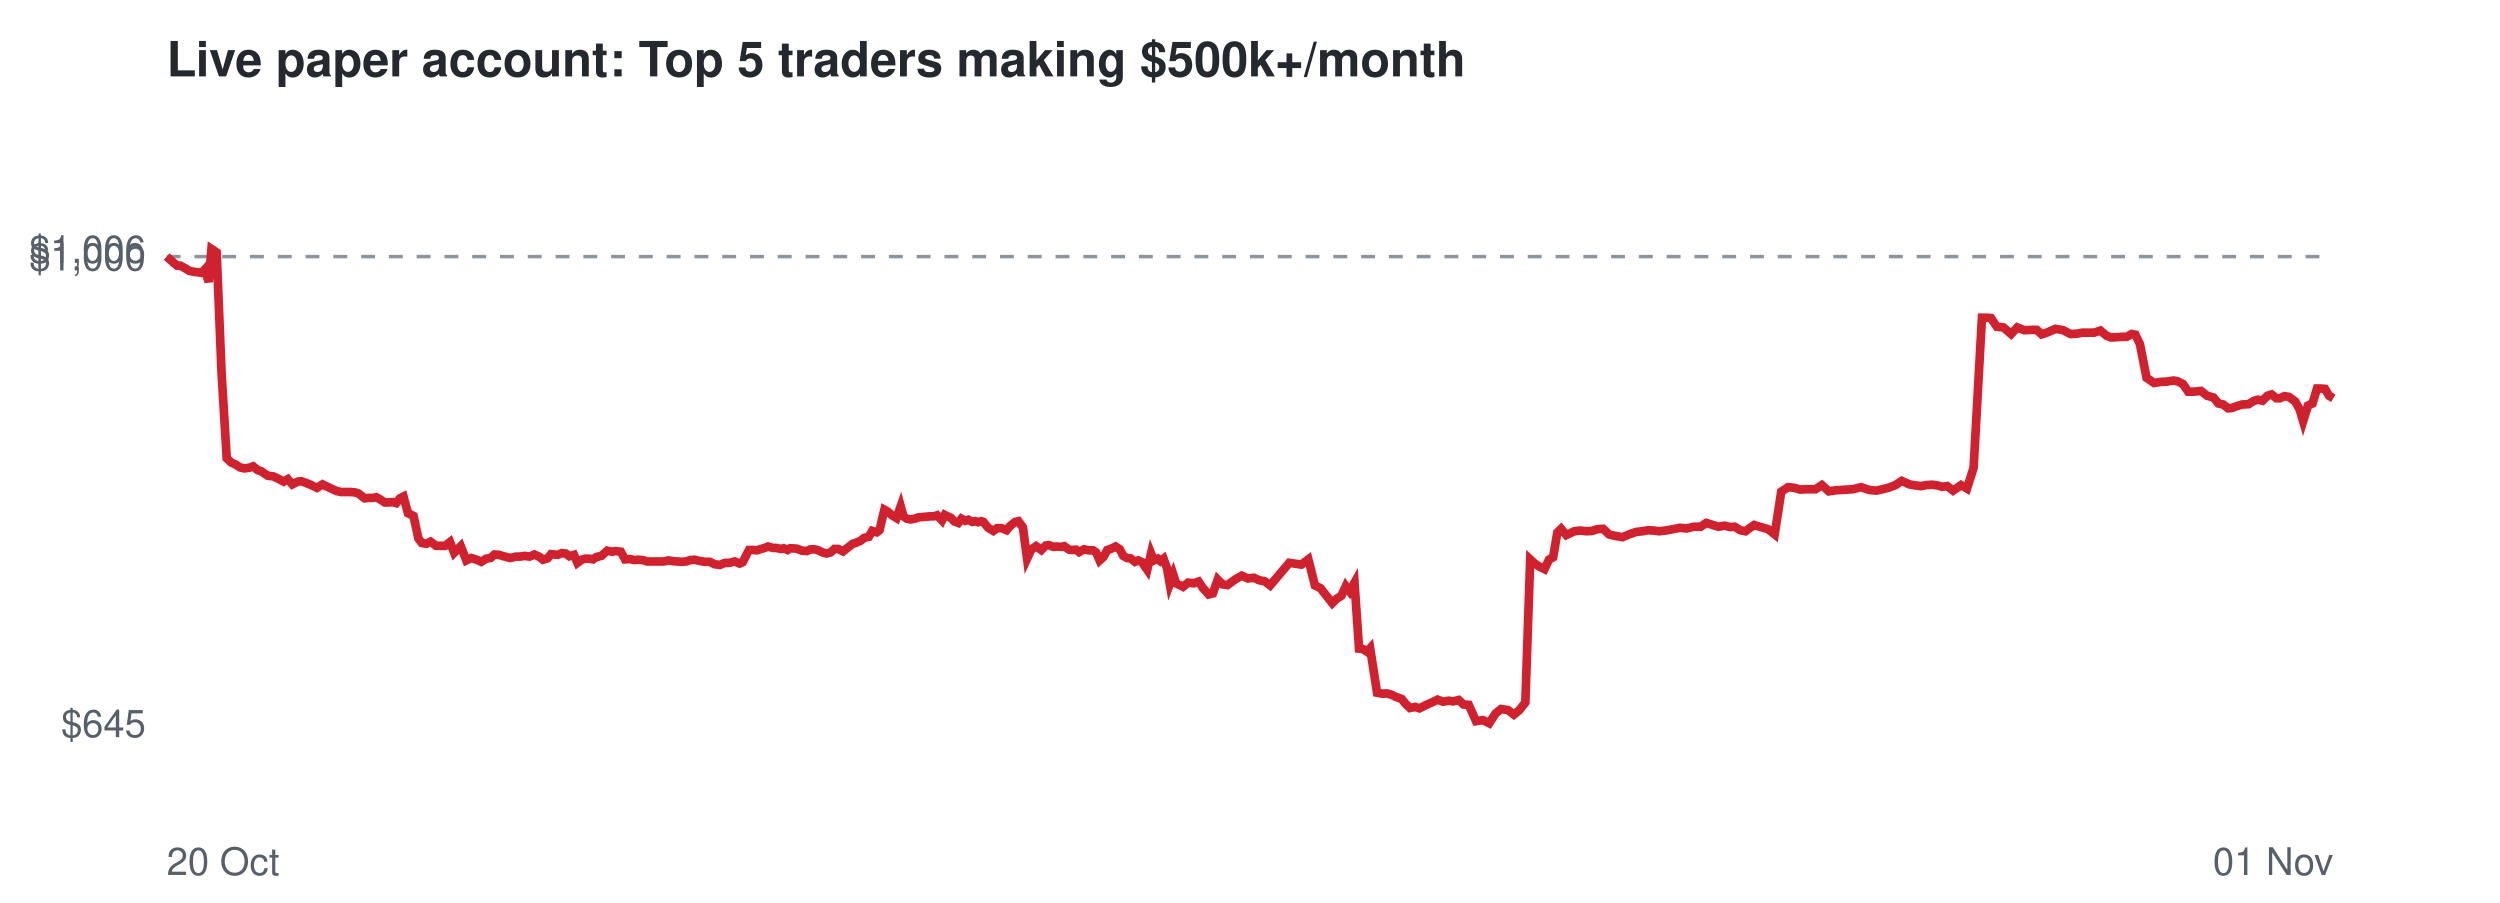
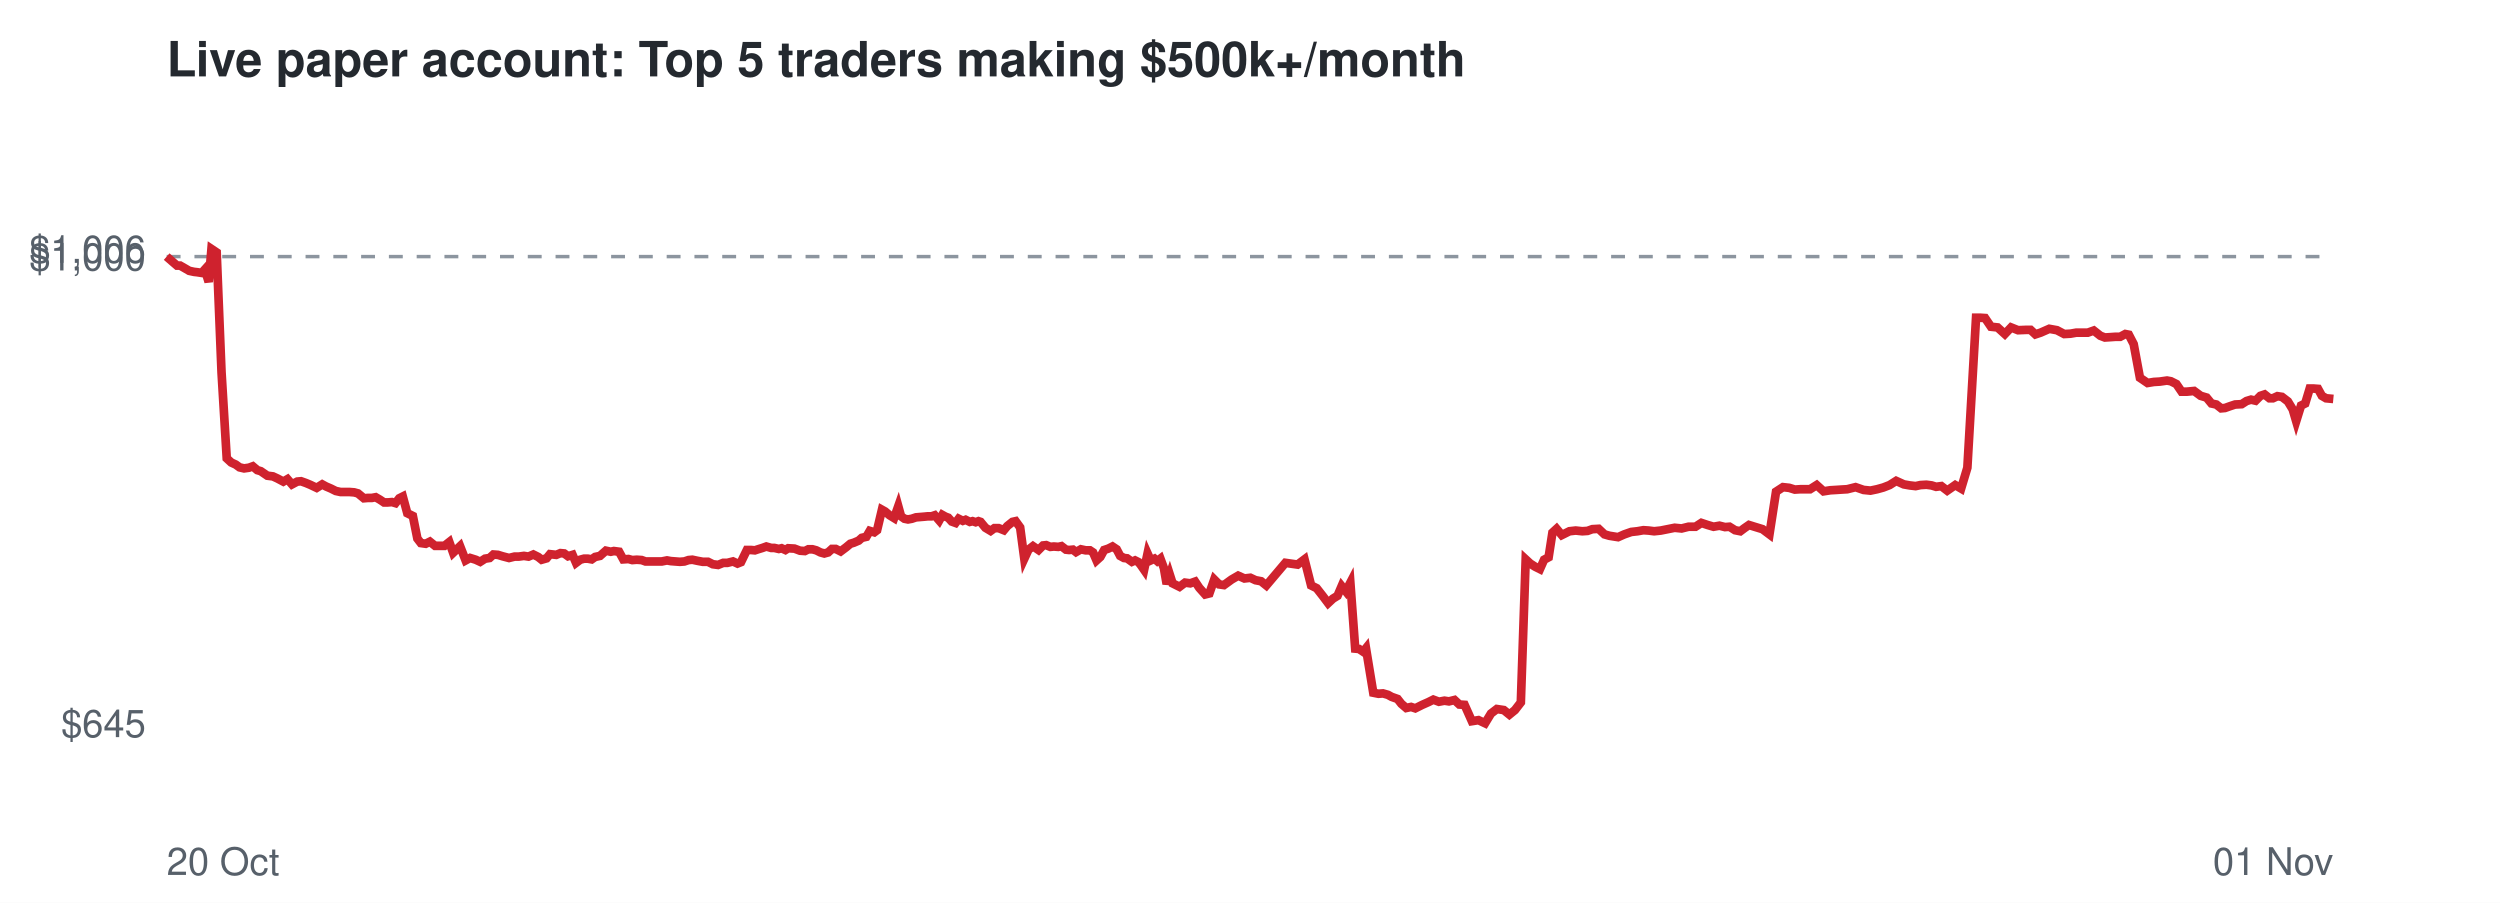
<svg xmlns="http://www.w3.org/2000/svg" viewBox="0 0 720 260" font-family="Helvetica,Arial,sans-serif">
  <rect width="720" height="260" fill="#ffffff" />
  <text x="48" y="22" font-size="14" font-weight="bold" fill="#24292f">Live paper account: Top 5 traders making $500k+/month</text>
  <line x1="48" x2="672" y1="73.9" y2="73.9" stroke="#8c959f" stroke-dasharray="4 4" />
  <text x="42" y="212.3" font-size="11" text-anchor="end" fill="#57606a">$645</text>
  <text x="42" y="77.9" font-size="11" text-anchor="end" fill="#57606a">$1,000</text>
  <text x="42" y="75.7" font-size="11" text-anchor="end" fill="#57606a">$1,006</text>
  <text x="48" y="252" font-size="11" fill="#57606a">20 Oct</text>
  <text x="672" y="252" font-size="11" text-anchor="end" fill="#57606a">01 Nov</text>
-   <polyline points="48.0,73.9 49.6,75.3 51.0,76.5 51.9,76.5 53.4,77.3 54.5,78.0 55.9,78.3 56.9,78.4 58.1,78.6 59.0,77.6 60.1,81.2 60.9,71.7 62.4,72.7 63.8,107.2 65.3,132.0 66.6,133.2 67.9,133.8 69.1,134.6 70.4,134.9 71.8,134.7 72.9,134.3 74.2,135.4 75.2,135.7 77.1,137.0 78.7,137.2 80.0,137.8 81.7,138.7 82.9,138.0 84.2,139.5 85.8,138.7 86.8,138.6 88.2,139.1 89.4,139.6 91.3,140.5 92.9,139.5 94.1,140.1 95.4,140.7 96.9,141.4 98.2,141.7 99.7,141.7 100.9,141.7 102.2,141.8 103.2,142.1 105.0,143.5 106.2,143.4 107.3,143.4 108.4,143.2 109.6,143.9 110.8,144.7 111.9,144.7 113.1,144.6 114.1,144.9 115.2,143.5 116.2,143.0 117.5,147.8 119.1,148.6 120.5,155.1 121.5,156.4 122.8,156.6 124.0,156.0 125.6,157.2 126.9,157.2 128.2,157.2 129.6,156.1 130.8,159.2 132.7,157.3 134.3,161.4 135.7,160.7 137.3,161.2 138.6,161.8 140.0,160.9 141.3,160.7 142.4,159.7 143.7,159.8 145.0,160.2 146.9,160.7 148.6,160.3 149.8,160.3 151.2,160.1 152.5,160.3 153.9,159.7 155.4,160.4 156.4,161.2 157.7,160.8 158.7,159.6 160.6,159.8 161.8,159.3 162.9,159.4 164.0,160.2 165.3,159.8 166.3,162.1 167.5,161.2 168.6,160.9 169.7,160.9 170.8,161.1 171.8,160.4 173.2,160.1 174.9,158.6 176.3,158.9 177.2,158.7 178.8,158.9 180.0,161.1 181.5,161.0 182.6,161.3 183.8,161.2 185.2,161.3 186.3,161.7 188.2,161.7 189.8,161.7 191.1,161.7 192.5,161.4 193.7,161.6 195.0,161.7 196.3,161.8 197.6,161.7 198.8,161.3 199.9,161.2 201.3,161.5 202.9,161.8 204.4,161.8 205.8,162.5 207.3,162.7 208.8,162.1 210.1,162.1 211.6,161.7 213.0,162.3 213.9,161.9 215.7,158.4 216.9,158.4 218.0,158.5 218.9,158.2 220.2,157.8 221.2,157.4 222.6,157.8 223.6,157.8 224.9,158.1 225.7,157.9 226.8,158.4 227.6,157.9 229.4,158.0 231.0,158.6 232.4,158.7 233.5,158.2 234.6,158.2 235.7,158.5 236.9,159.1 238.0,159.4 239.2,159.1 240.3,158.1 241.4,158.1 242.8,158.8 244.3,157.6 245.6,156.6 246.6,156.3 247.9,155.7 248.9,154.9 250.2,154.6 251.2,152.9 252.5,153.3 253.3,152.7 254.7,146.8 255.6,147.3 256.9,148.4 258.2,149.2 259.4,145.8 260.2,148.7 261.2,149.4 262.2,149.6 263.4,149.4 264.5,149.0 265.7,148.9 266.9,148.8 267.9,148.7 269.0,148.7 269.9,148.4 271.3,149.9 272.1,148.3 273.1,148.8 273.8,149.1 274.9,150.2 276.0,150.6 276.9,149.4 278.0,150.0 278.9,149.7 280.0,150.3 280.9,150.1 281.7,150.4 282.6,150.1 283.2,150.3 284.6,152.0 286.1,152.9 287.2,152.1 288.4,152.1 289.9,152.7 290.9,151.5 292.4,150.3 293.3,150.1 294.6,151.9 295.8,160.9 297.0,158.3 298.4,157.3 299.9,158.4 301.2,157.1 302.1,157.0 303.4,157.5 304.3,157.4 305.6,157.5 306.5,157.3 307.9,158.3 308.8,158.4 309.9,158.3 310.8,159.0 312.2,158.2 313.6,158.5 314.8,158.5 315.7,159.1 316.7,161.4 317.8,160.4 318.9,158.4 320.1,158.0 321.3,157.4 322.5,158.2 323.5,160.1 324.6,160.7 325.6,160.8 326.9,161.8 327.8,161.4 328.9,161.9 329.5,162.8 330.4,164.1 331.5,159.4 332.3,161.4 333.4,160.9 334.2,161.6 335.1,160.9 336.1,163.6 336.9,168.2 337.9,165.5 338.7,168.0 340.7,169.0 342.2,167.8 343.8,168.0 345.2,167.5 346.4,169.3 348.1,171.2 349.3,170.9 350.7,166.9 352.1,168.3 353.5,168.5 355.7,166.9 357.6,165.8 359.4,166.6 361.1,166.4 362.6,167.1 364.2,167.4 365.8,168.6 371.3,162.1 374.8,162.6 376.8,161.1 378.7,168.6 380.3,169.4 382.1,171.7 383.7,173.7 385.0,172.4 386.3,171.6 387.6,168.8 388.7,170.3 390.1,167.8 391.4,186.8 392.5,186.9 393.7,187.7 394.6,186.7 396.6,199.5 398.2,199.8 399.4,199.7 400.8,200.1 402.0,200.7 403.7,201.3 404.8,202.7 406.1,203.9 407.6,203.6 408.8,204.0 410.8,203.0 412.6,202.2 414.0,201.5 415.6,202.1 417.2,201.8 418.5,202.0 420.1,201.6 421.5,202.9 423.0,203.0 425.1,207.7 427.1,207.4 428.9,208.3 430.7,205.5 432.3,204.2 434.3,204.5 436.0,205.8 437.6,204.5 439.3,202.3 440.7,161.1 442.0,162.3 443.4,163.2 444.8,163.9 446.1,161.2 447.3,160.5 448.5,153.4 449.6,152.3 451.1,154.1 453.4,153.0 455.1,152.8 457.0,153.0 458.6,152.9 460.0,152.4 461.7,152.3 463.4,153.9 464.9,154.3 467.3,154.7 469.2,153.9 471.2,153.2 473.0,153.0 474.7,152.7 476.2,152.8 477.8,153.0 479.7,152.8 481.8,152.4 483.8,152.0 485.8,152.2 487.8,151.7 489.8,151.7 491.4,150.6 493.3,151.2 494.9,151.7 496.7,151.4 498.3,151.8 499.6,151.7 501.2,152.7 502.7,153.0 503.9,152.1 505.2,151.2 506.8,151.7 509.2,152.4 511.1,153.9 513.0,141.6 515.0,140.3 516.8,140.5 518.4,141.0 520.0,140.9 522.9,140.9 524.7,139.7 526.7,141.5 528.7,141.2 530.4,141.1 531.9,141.0 533.6,140.9 536.0,140.3 538.3,141.1 540.4,141.3 542.2,140.9 544.1,140.4 545.9,139.7 547.7,138.5 549.9,139.5 551.6,139.8 553.3,140.0 554.8,139.7 556.5,139.6 558.0,139.8 559.3,140.2 560.8,140.0 562.5,141.3 564.8,139.7 566.5,140.7 568.4,134.7 570.8,91.5 572.0,91.5 573.4,91.6 575.1,94.1 577.0,94.3 579.2,96.2 581.0,94.3 583.0,95.1 585.4,95.0 586.6,95.0 588.0,96.3 589.5,95.8 592.0,94.7 594.2,95.1 596.3,96.2 598.1,96.1 599.8,95.8 603.1,95.8 604.9,95.2 606.7,96.7 608.0,97.2 609.7,97.1 611.1,97.0 612.5,97.0 613.9,96.2 615.0,96.4 616.3,99.1 618.2,108.8 620.4,110.3 622.2,110.0 624.0,109.9 626.0,109.6 627.1,109.8 628.7,110.6 630.2,112.8 631.8,112.8 633.9,112.6 635.7,114.0 637.5,114.5 638.9,116.2 640.3,116.5 641.7,117.6 642.8,117.5 644.1,117.0 645.7,116.5 647.6,116.4 649.0,115.5 650.3,115.1 651.6,115.4 653.0,114.0 654.2,113.6 655.6,114.7 656.6,114.7 657.9,114.1 659.2,114.3 661.0,115.6 662.3,117.9 663.3,121.3 664.7,116.8 666.0,116.2 667.3,111.9 668.4,111.9 669.6,112.0 670.8,114.0 672.0,114.7" fill="none" stroke="#cf222e" stroke-width="2.5" />
+   <polyline points="48.0,73.9 49.6,75.3 51.0,76.5 51.9,76.5 53.3,77.3 54.5,78.0 55.9,78.3 56.8,78.4 58.1,78.6 59.0,77.6 60.1,81.2 60.9,71.7 62.4,72.7 63.8,107.2 65.3,132.0 66.6,133.2 67.9,133.8 69.0,134.6 70.3,134.9 71.7,134.7 72.8,134.3 74.1,135.4 75.1,135.7 77.0,137.0 78.6,137.2 79.9,137.8 81.6,138.7 82.8,138.0 84.1,139.5 85.6,138.7 86.7,138.6 88.1,139.1 89.3,139.6 91.2,140.5 92.8,139.5 93.9,140.1 95.3,140.7 96.7,141.4 98.1,141.7 99.5,141.7 100.7,141.7 102.0,141.8 103.1,142.1 104.8,143.5 106.0,143.4 107.1,143.4 108.2,143.2 109.4,143.9 110.6,144.7 111.7,144.7 112.9,144.6 113.9,144.9 115.0,143.5 116.0,143.0 117.3,147.8 118.9,148.6 120.2,155.1 121.2,156.4 122.6,156.6 123.8,156.0 125.3,157.2 126.6,157.2 128.0,157.2 129.4,156.1 130.5,159.2 132.5,157.3 134.1,161.4 135.4,160.7 137.0,161.2 138.3,161.8 139.7,160.9 141.0,160.7 142.1,159.7 143.4,159.8 144.7,160.2 146.6,160.7 148.2,160.3 149.4,160.3 150.9,160.1 152.2,160.3 153.6,159.7 155.0,160.4 156.0,161.2 157.4,160.8 158.4,159.6 160.2,159.8 161.4,159.3 162.5,159.4 163.6,160.2 164.9,159.8 165.9,162.1 167.1,161.2 168.2,160.9 169.3,160.9 170.4,161.1 171.4,160.4 172.8,160.1 174.5,158.6 175.9,158.9 176.8,158.7 178.3,158.9 179.5,161.1 181.0,161.0 182.1,161.3 183.4,161.2 184.8,161.3 185.9,161.7 187.8,161.7 189.3,161.7 190.6,161.7 192.1,161.4 193.2,161.6 194.5,161.7 195.8,161.8 197.1,161.7 198.3,161.3 199.4,161.2 200.8,161.5 202.4,161.8 203.9,161.8 205.3,162.5 206.8,162.7 208.3,162.1 209.5,162.1 211.1,161.7 212.4,162.3 213.4,161.9 215.1,158.4 216.3,158.4 217.4,158.5 218.3,158.2 219.6,157.8 220.7,157.4 222.1,157.8 223.0,157.8 224.3,158.1 225.1,157.9 226.2,158.4 227.0,157.9 228.8,158.0 230.4,158.6 231.8,158.7 232.8,158.2 234.0,158.2 235.1,158.5 236.3,159.1 237.4,159.4 238.5,159.1 239.6,158.1 240.7,158.1 242.1,158.8 243.7,157.6 244.9,156.6 245.9,156.3 247.3,155.7 248.2,154.9 249.5,154.6 250.5,152.9 251.8,153.3 252.6,152.7 254.0,146.8 254.9,147.3 256.2,148.4 257.5,149.2 258.7,145.8 259.5,148.7 260.5,149.4 261.5,149.6 262.6,149.4 263.8,149.0 265.0,148.9 266.2,148.8 267.2,148.7 268.3,148.7 269.2,148.4 270.5,149.9 271.4,148.3 272.3,148.8 273.1,149.1 274.1,150.2 275.2,150.6 276.1,149.4 277.3,150.0 278.1,149.7 279.3,150.3 280.1,150.1 281.0,150.4 281.8,150.1 282.4,150.3 283.8,152.0 285.3,152.9 286.4,152.1 287.6,152.1 289.1,152.7 290.1,151.5 291.6,150.3 292.5,150.1 293.8,151.9 295.0,160.9 296.2,158.3 297.5,157.3 299.1,158.4 300.4,157.1 301.3,157.0 302.5,157.5 303.5,157.4 304.8,157.5 305.7,157.3 307.0,158.3 307.9,158.4 309.0,158.3 309.9,159.0 311.3,158.2 312.7,158.5 313.9,158.5 314.8,159.1 315.8,161.4 316.9,160.4 318.0,158.4 319.2,158.0 320.4,157.4 321.6,158.2 322.6,160.1 323.7,160.7 324.6,160.8 326.0,161.8 326.9,161.4 327.9,161.9 328.6,162.8 329.5,164.1 330.5,159.4 331.4,161.4 332.5,160.9 333.3,161.6 334.2,160.9 335.2,163.6 336.0,168.2 336.9,165.5 337.7,168.0 339.7,169.0 341.3,167.8 342.8,168.0 344.2,167.5 345.4,169.3 347.1,171.2 348.3,170.9 349.7,166.9 351.1,168.3 352.5,168.5 354.7,166.9 356.6,165.8 358.4,166.6 360.1,166.4 361.6,167.1 363.2,167.4 364.7,168.6 370.2,162.1 373.7,162.6 375.7,161.1 377.6,168.6 379.2,169.4 381.0,171.7 382.5,173.7 383.9,172.4 385.2,171.6 386.4,168.8 387.6,170.3 388.9,167.8 390.3,186.8 391.4,186.9 392.6,187.7 393.4,186.7 395.5,199.5 397.0,199.8 398.3,199.7 399.7,200.1 400.8,200.7 402.5,201.3 403.6,202.7 405.0,203.9 406.4,203.6 407.6,204.0 409.6,203.0 411.4,202.2 412.8,201.5 414.4,202.1 416.0,201.8 417.3,202.0 418.9,201.6 420.3,202.9 421.8,203.0 423.9,207.7 425.8,207.4 427.7,208.3 429.4,205.5 431.1,204.2 433.1,204.5 434.7,205.8 436.3,204.5 438.0,202.3 439.4,161.1 440.7,162.3 442.1,163.2 443.5,163.9 444.7,161.2 446.0,160.5 447.1,153.4 448.3,152.3 449.8,154.1 452.0,153.0 453.8,152.8 455.7,153.0 457.2,152.9 458.6,152.4 460.4,152.3 462.1,153.9 463.5,154.3 466.0,154.7 467.8,153.9 469.8,153.2 471.6,153.0 473.3,152.7 474.8,152.8 476.4,153.0 478.3,152.8 480.3,152.4 482.3,152.0 484.3,152.2 486.3,151.7 488.3,151.7 490.0,150.6 491.8,151.2 493.5,151.7 495.2,151.4 496.8,151.8 498.1,151.7 499.7,152.7 501.2,153.0 502.4,152.1 503.7,151.2 505.3,151.7 507.6,152.4 509.6,153.9 511.5,141.6 513.5,140.3 515.3,140.5 516.9,141.0 518.5,140.9 521.3,140.9 523.2,139.7 525.2,141.5 527.1,141.2 528.8,141.1 530.3,141.0 532.0,140.9 534.4,140.3 536.7,141.1 538.7,141.3 540.6,140.9 542.4,140.4 544.2,139.7 546.1,138.5 548.3,139.5 550.0,139.8 551.7,140.0 553.1,139.7 554.8,139.6 556.3,139.8 557.6,140.2 559.1,140.0 560.8,141.3 563.1,139.7 564.8,140.7 566.6,134.7 569.1,91.5 570.2,91.5 571.7,91.6 573.4,94.1 575.3,94.3 577.4,96.2 579.2,94.3 581.2,95.1 583.6,95.0 584.8,95.0 586.2,96.3 587.7,95.8 590.2,94.7 592.4,95.1 594.5,96.2 596.3,96.1 598.0,95.8 601.3,95.8 603.0,95.2 604.9,96.7 606.2,97.2 607.8,97.1 609.2,97.0 610.6,97.0 612.1,96.2 613.1,96.4 614.5,99.1 616.3,108.8 618.5,110.3 620.3,110.0 622.0,109.9 624.1,109.6 625.2,109.8 626.8,110.6 628.3,112.8 629.8,112.8 631.9,112.6 633.8,114.0 635.5,114.5 636.9,116.2 638.3,116.5 639.7,117.6 640.8,117.5 642.2,117.0 643.7,116.5 645.6,116.4 647.0,115.5 648.3,115.1 649.6,115.4 651.0,114.0 652.2,113.6 653.6,114.7 654.6,114.7 655.9,114.1 657.2,114.3 658.9,115.6 660.3,117.9 661.3,121.3 662.7,116.8 663.9,116.2 665.2,111.9 666.3,111.9 667.6,112.0 668.7,114.0 669.9,114.7 672.0,114.9" fill="none" stroke="#cf222e" stroke-width="2.5" />
</svg>
